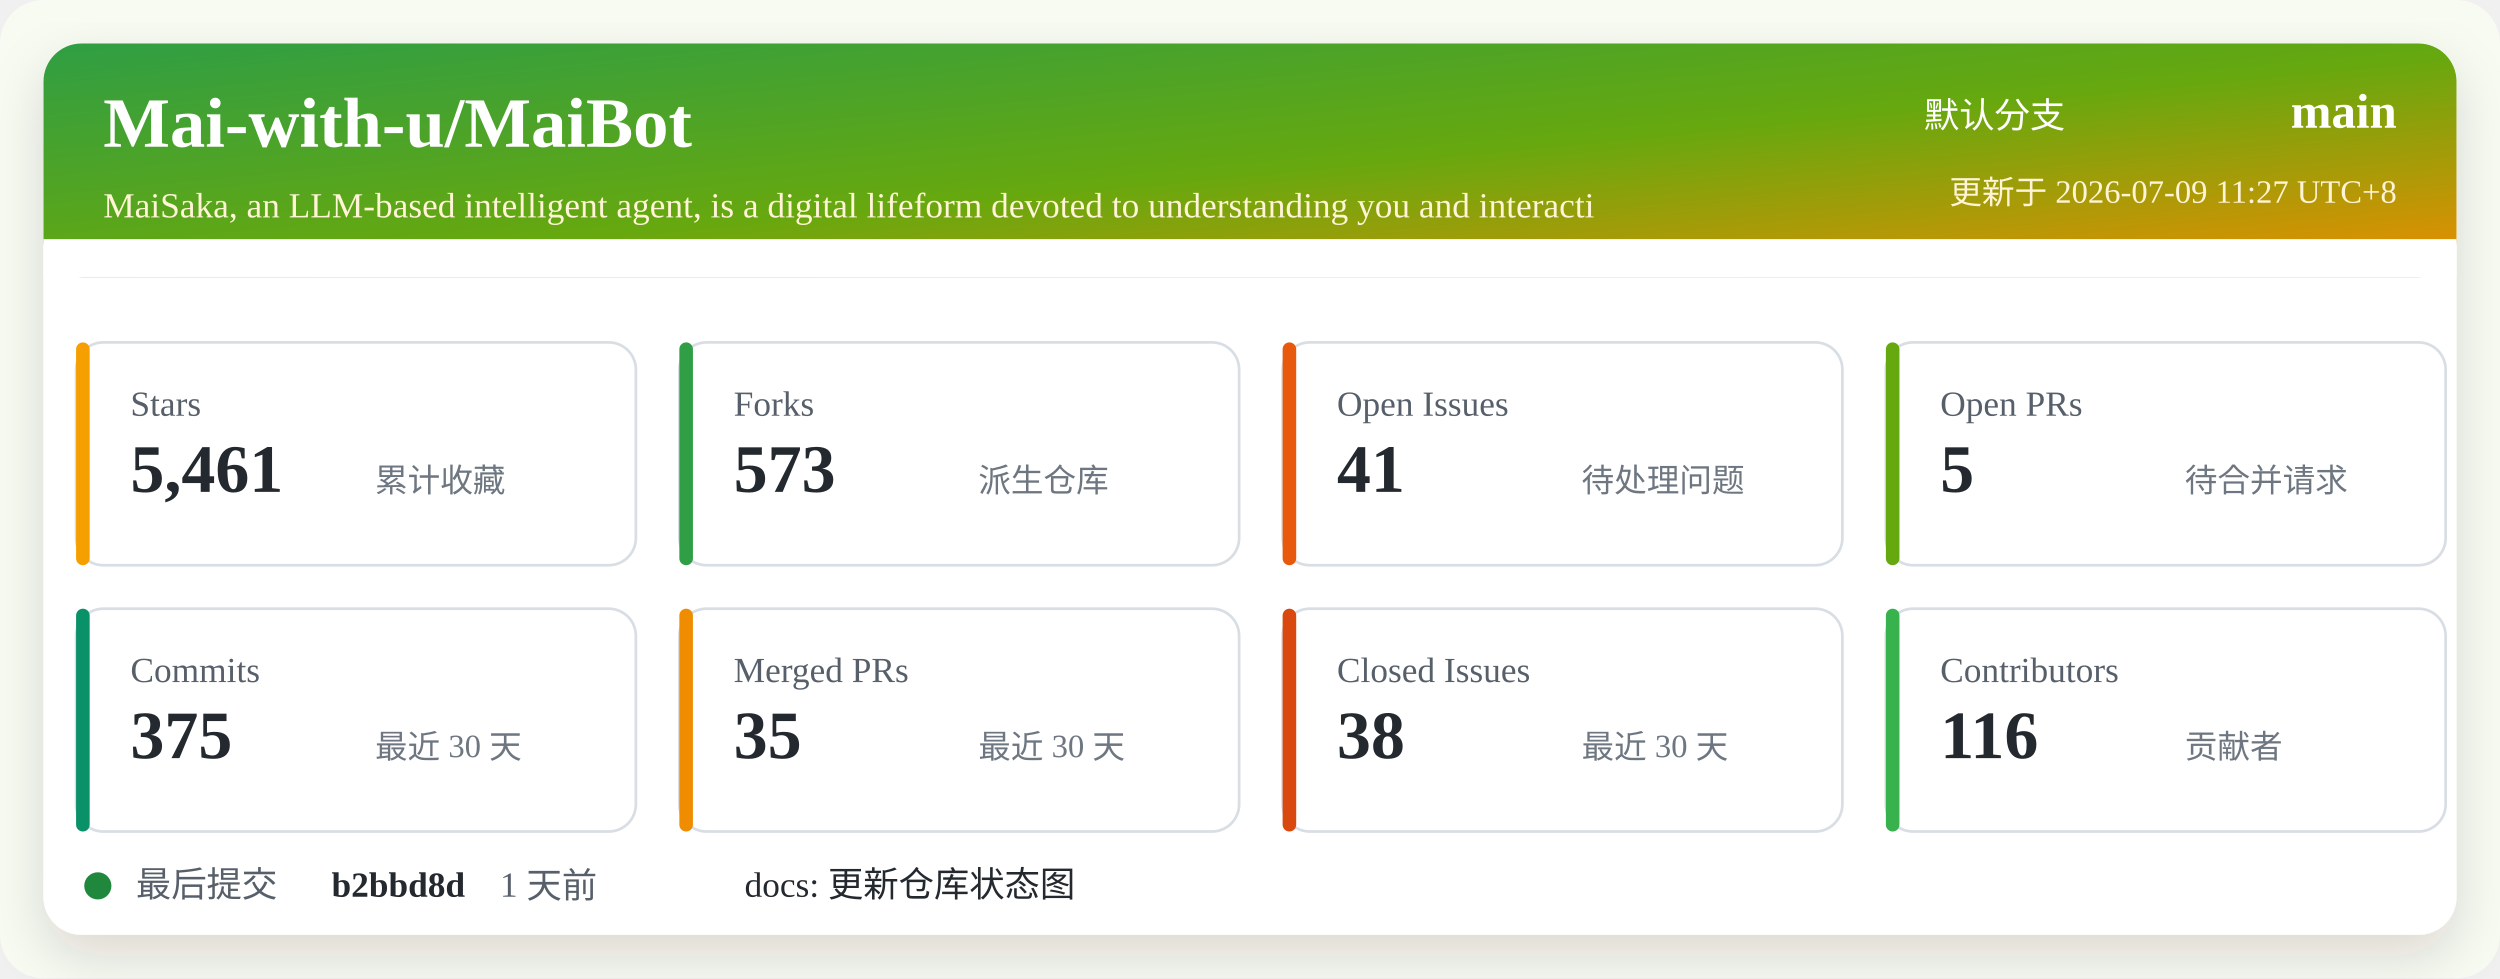
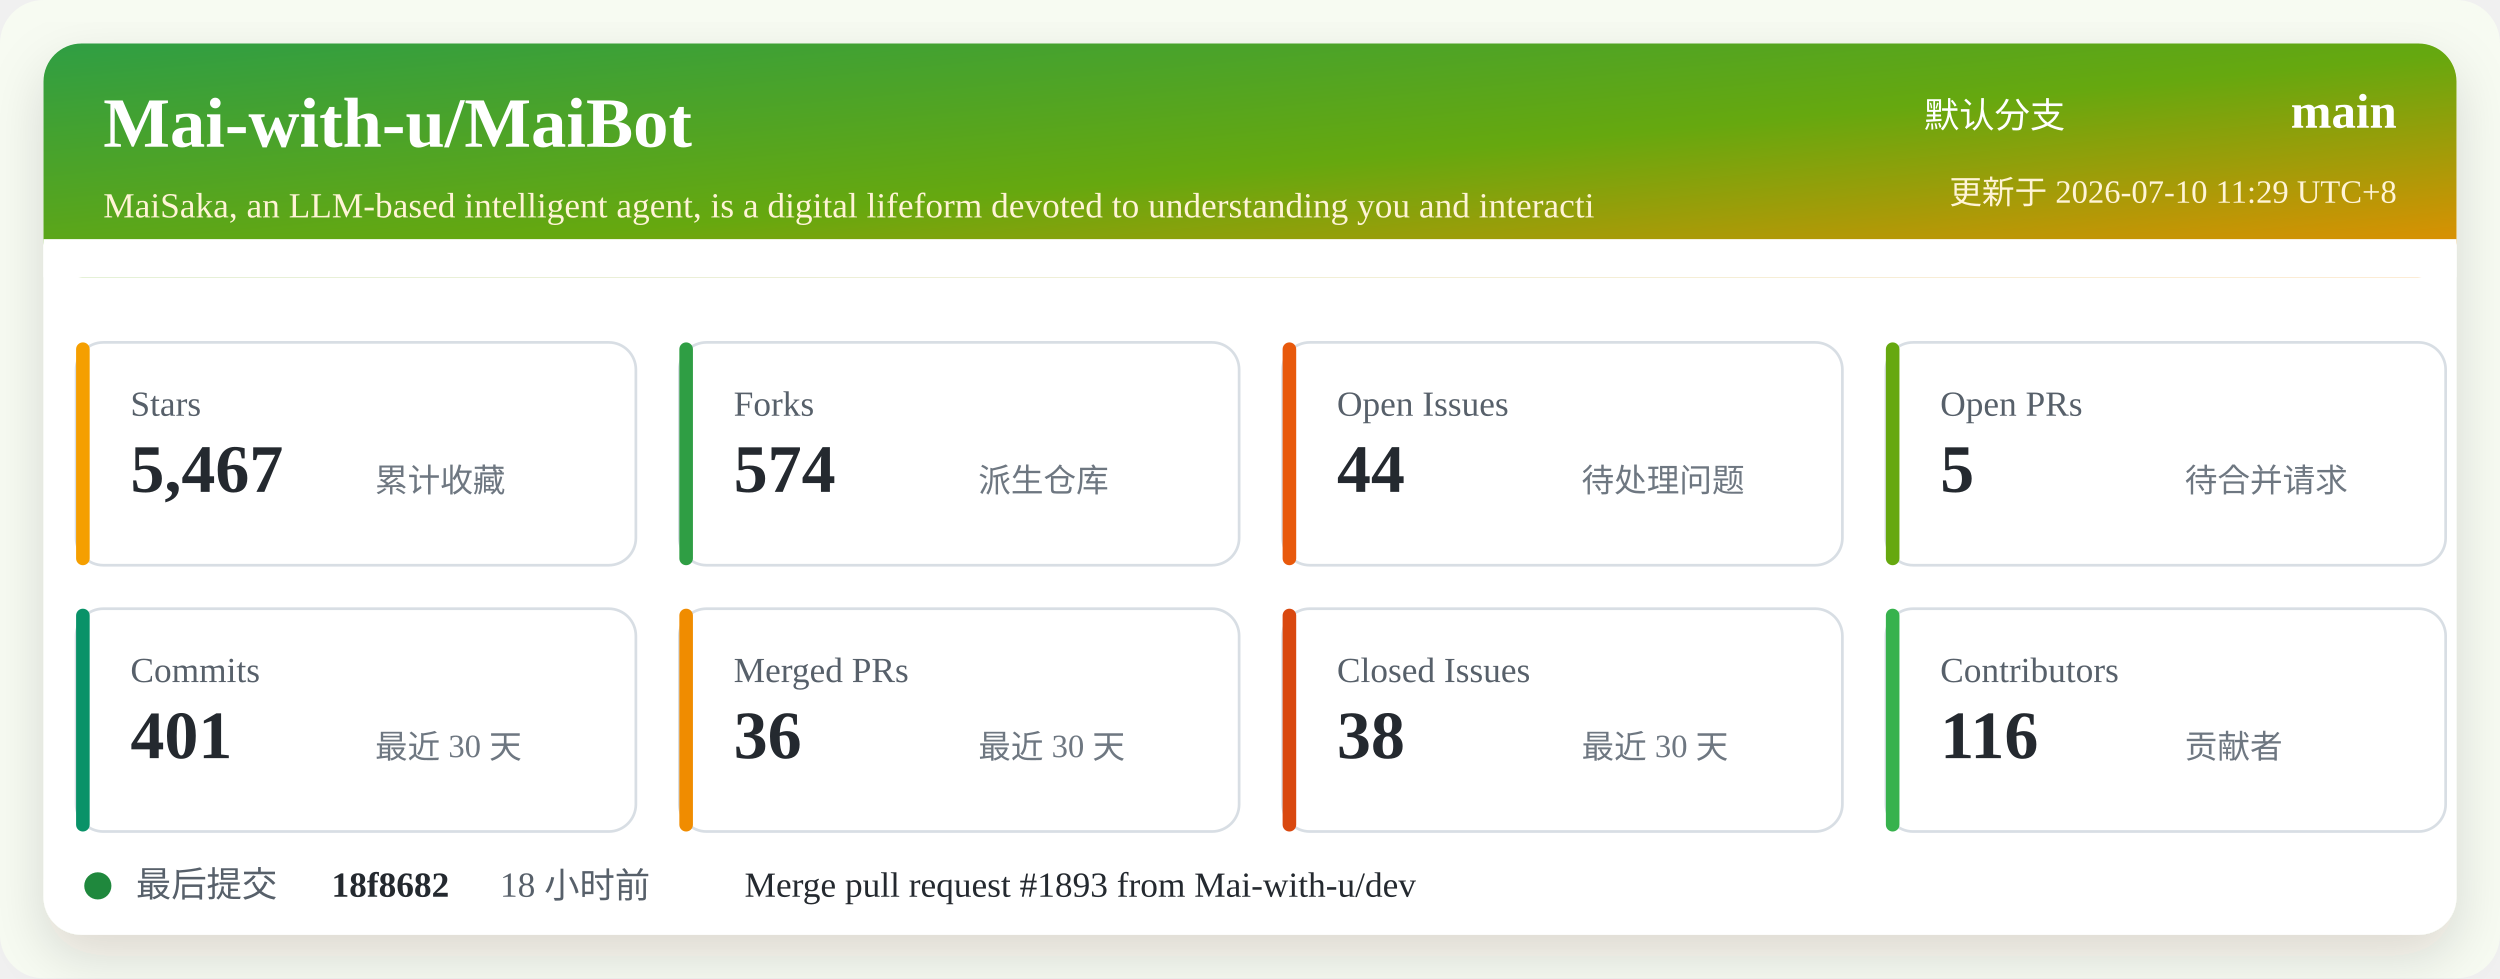
<svg xmlns="http://www.w3.org/2000/svg" width="920" height="360" viewBox="0 0 920 360" role="img" aria-labelledby="title desc">
  <defs>
    <linearGradient id="header" x1="0" x2="1" y1="0" y2="1">
      <stop offset="0%" stop-color="#2f9e44" />
      <stop offset="52%" stop-color="#66a80f" />
      <stop offset="100%" stop-color="#f08c00" />
    </linearGradient>
    <filter id="shadow" x="-5%" y="-5%" width="110%" height="110%">
      <feDropShadow dx="0" dy="8" stdDeviation="10" flood-color="#2b2318" flood-opacity="0.14" />
    </filter>
  </defs>
  <rect width="920" height="360" rx="16" fill="#f7fbf2" />
  <rect x="16" y="16" width="888" height="328" rx="14" fill="#ffffff" filter="url(#shadow)" />
  <rect x="16" y="16" width="888" height="86" rx="14" fill="url(#header)" />
  <path d="M16 88 H904 V102 H16 Z" fill="#ffffff" />
  <text x="38" y="54" fill="#ffffff" font-size="26" font-weight="700">Mai-with-u/MaiBot</text>
  <text x="38" y="80" fill="#fff4d6" font-size="13">MaiSaka, an LLM-based intelligent agent, is a digital lifeform devoted to understanding you and interacti</text>
  <text x="760" y="47" fill="#ffffff" font-size="13" text-anchor="end">默认分支</text>
  <text x="882" y="47" fill="#ffffff" font-size="18" font-weight="700" text-anchor="end">main</text>
-   <text x="882" y="75" fill="#fff4d6" font-size="12" text-anchor="end">更新于 2026-07-09 11:27 UTC+8</text>
+   <text x="882" y="75" fill="#fff4d6" font-size="12" text-anchor="end">更新于 2026-07-10 11:29 UTC+8</text>
  <g transform="translate(28 126)">
    <rect width="206" height="82" rx="10" fill="#ffffff" stroke="#d8dee4" />
    <rect x="0" y="0" width="5" height="82" rx="2.5" fill="#f59f00" />
    <text x="20" y="27" fill="#57606a" font-size="13">Stars</text>
-     <text x="20" y="55" fill="#24292f" font-size="25" font-weight="700">5,461</text>
+     <text x="20" y="55" fill="#24292f" font-size="25" font-weight="700">5,467</text>
    <text x="110" y="55" fill="#6e7781" font-size="12">累计收藏</text>
  </g>
  <g transform="translate(250 126)">
    <rect width="206" height="82" rx="10" fill="#ffffff" stroke="#d8dee4" />
    <rect x="0" y="0" width="5" height="82" rx="2.5" fill="#2f9e44" />
    <text x="20" y="27" fill="#57606a" font-size="13">Forks</text>
-     <text x="20" y="55" fill="#24292f" font-size="25" font-weight="700">573</text>
+     <text x="20" y="55" fill="#24292f" font-size="25" font-weight="700">574</text>
    <text x="110" y="55" fill="#6e7781" font-size="12">派生仓库</text>
  </g>
  <g transform="translate(472 126)">
    <rect width="206" height="82" rx="10" fill="#ffffff" stroke="#d8dee4" />
    <rect x="0" y="0" width="5" height="82" rx="2.5" fill="#e8590c" />
    <text x="20" y="27" fill="#57606a" font-size="13">Open Issues</text>
-     <text x="20" y="55" fill="#24292f" font-size="25" font-weight="700">41</text>
+     <text x="20" y="55" fill="#24292f" font-size="25" font-weight="700">44</text>
    <text x="110" y="55" fill="#6e7781" font-size="12">待处理问题</text>
  </g>
  <g transform="translate(694 126)">
    <rect width="206" height="82" rx="10" fill="#ffffff" stroke="#d8dee4" />
    <rect x="0" y="0" width="5" height="82" rx="2.5" fill="#66a80f" />
    <text x="20" y="27" fill="#57606a" font-size="13">Open PRs</text>
    <text x="20" y="55" fill="#24292f" font-size="25" font-weight="700">5</text>
    <text x="110" y="55" fill="#6e7781" font-size="12">待合并请求</text>
  </g>
  <g transform="translate(28 224)">
    <rect width="206" height="82" rx="10" fill="#ffffff" stroke="#d8dee4" />
    <rect x="0" y="0" width="5" height="82" rx="2.5" fill="#099268" />
    <text x="20" y="27" fill="#57606a" font-size="13">Commits</text>
-     <text x="20" y="55" fill="#24292f" font-size="25" font-weight="700">375</text>
+     <text x="20" y="55" fill="#24292f" font-size="25" font-weight="700">401</text>
    <text x="110" y="55" fill="#6e7781" font-size="12">最近 30 天</text>
  </g>
  <g transform="translate(250 224)">
    <rect width="206" height="82" rx="10" fill="#ffffff" stroke="#d8dee4" />
    <rect x="0" y="0" width="5" height="82" rx="2.5" fill="#f08c00" />
    <text x="20" y="27" fill="#57606a" font-size="13">Merged PRs</text>
-     <text x="20" y="55" fill="#24292f" font-size="25" font-weight="700">35</text>
+     <text x="20" y="55" fill="#24292f" font-size="25" font-weight="700">36</text>
    <text x="110" y="55" fill="#6e7781" font-size="12">最近 30 天</text>
  </g>
  <g transform="translate(472 224)">
    <rect width="206" height="82" rx="10" fill="#ffffff" stroke="#d8dee4" />
    <rect x="0" y="0" width="5" height="82" rx="2.5" fill="#d9480f" />
    <text x="20" y="27" fill="#57606a" font-size="13">Closed Issues</text>
    <text x="20" y="55" fill="#24292f" font-size="25" font-weight="700">38</text>
    <text x="110" y="55" fill="#6e7781" font-size="12">最近 30 天</text>
  </g>
  <g transform="translate(694 224)">
    <rect width="206" height="82" rx="10" fill="#ffffff" stroke="#d8dee4" />
    <rect x="0" y="0" width="5" height="82" rx="2.5" fill="#37b24d" />
    <text x="20" y="27" fill="#57606a" font-size="13">Contributors</text>
    <text x="20" y="55" fill="#24292f" font-size="25" font-weight="700">116</text>
    <text x="110" y="55" fill="#6e7781" font-size="12">贡献者</text>
  </g>
  <g transform="translate(28 318)">
    <circle cx="8" cy="8" r="5" fill="#1f883d" />
    <text x="22" y="12" fill="#57606a" font-size="13">最后提交</text>
-     <text x="94" y="12" fill="#24292f" font-size="13" font-weight="700">b2bbd8d</text>
-     <text x="156" y="12" fill="#57606a" font-size="13">1 天前</text>
-     <text x="246" y="12" fill="#24292f" font-size="13">docs: 更新仓库状态图</text>
+     <text x="94" y="12" fill="#24292f" font-size="13" font-weight="700">18f8682</text>
+     <text x="156" y="12" fill="#57606a" font-size="13">18 小时前</text>
+     <text x="246" y="12" fill="#24292f" font-size="13">Merge pull request #1893 from Mai-with-u/dev</text>
  </g>
</svg>
